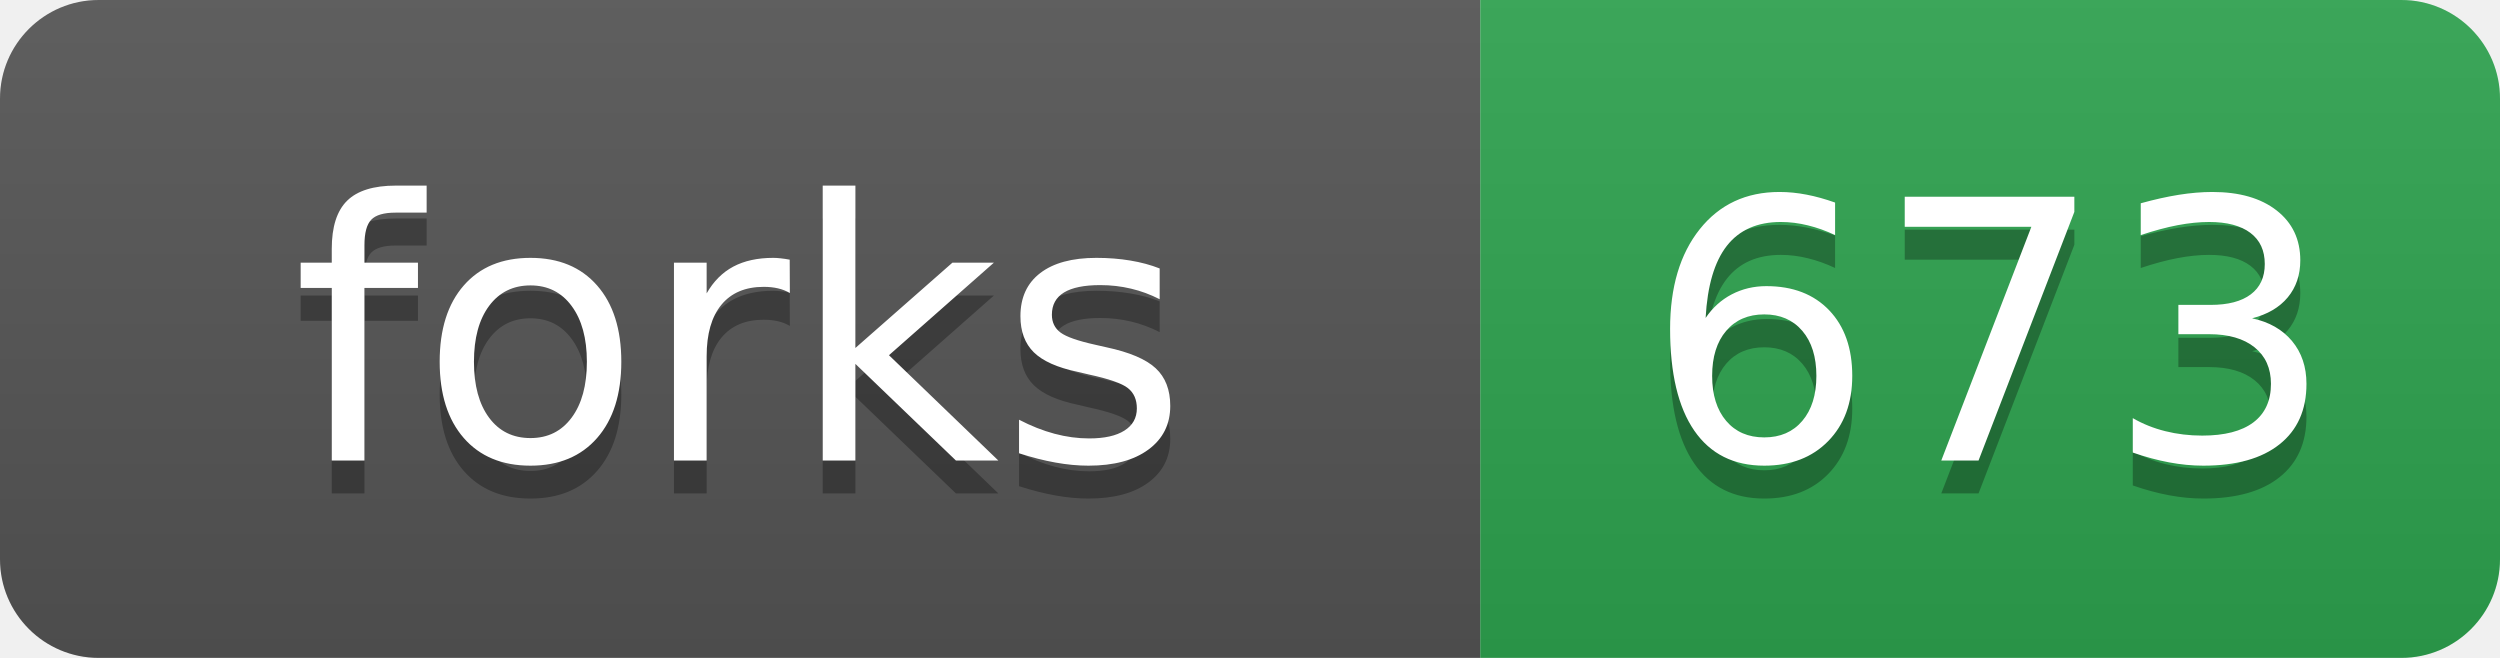
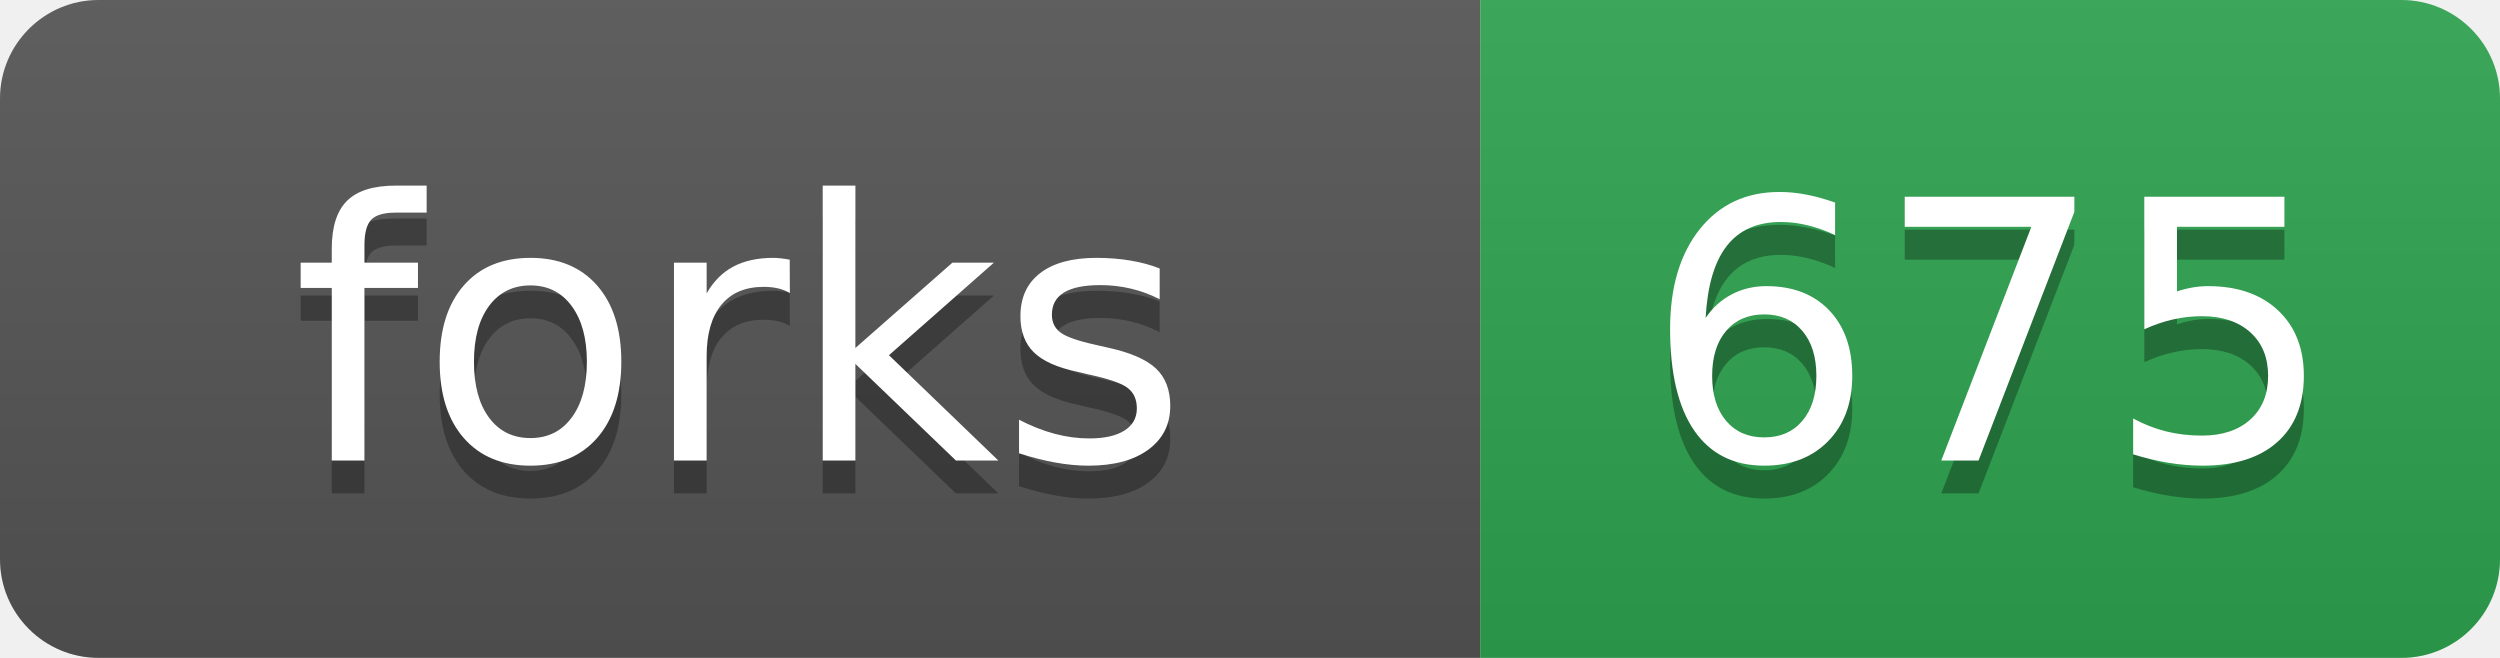
- <svg xmlns="http://www.w3.org/2000/svg" width="76" height="20" role="img" aria-label="forks: 673">
+ <svg xmlns="http://www.w3.org/2000/svg" width="76" height="20" role="img" aria-label="forks: 675">
  <linearGradient id="s" x2="0" y2="100%">
    <stop offset="0" stop-color="#bbb" stop-opacity=".1" />
    <stop offset="1" stop-opacity=".1" />
  </linearGradient>
  <clipPath id="r">
    <rect width="76" height="20" rx="3" fill="#fff" />
  </clipPath>
  <g clip-path="url(#r)">
    <rect width="45" height="20" fill="#555" />
    <rect x="45" width="31" height="20" fill="#2ea44f" />
    <rect width="76" height="20" fill="url(#s)" />
  </g>
  <g fill="#fff" text-anchor="middle" font-family="Verdana,Geneva,DejaVu Sans,sans-serif" text-rendering="geometricPrecision" font-size="110">
    <text aria-hidden="true" x="225" y="150" fill="#010101" fill-opacity=".3" transform="scale(.1)">forks</text>
    <text x="225" y="140" transform="scale(.1)">forks</text>
-     <text aria-hidden="true" x="605" y="150" fill="#010101" fill-opacity=".3" transform="scale(.1)">673</text>
-     <text x="605" y="140" transform="scale(.1)">673</text>
+     <text aria-hidden="true" x="605" y="150" fill="#010101" fill-opacity=".3" transform="scale(.1)">675</text>
+     <text x="605" y="140" transform="scale(.1)">675</text>
  </g>
</svg>
